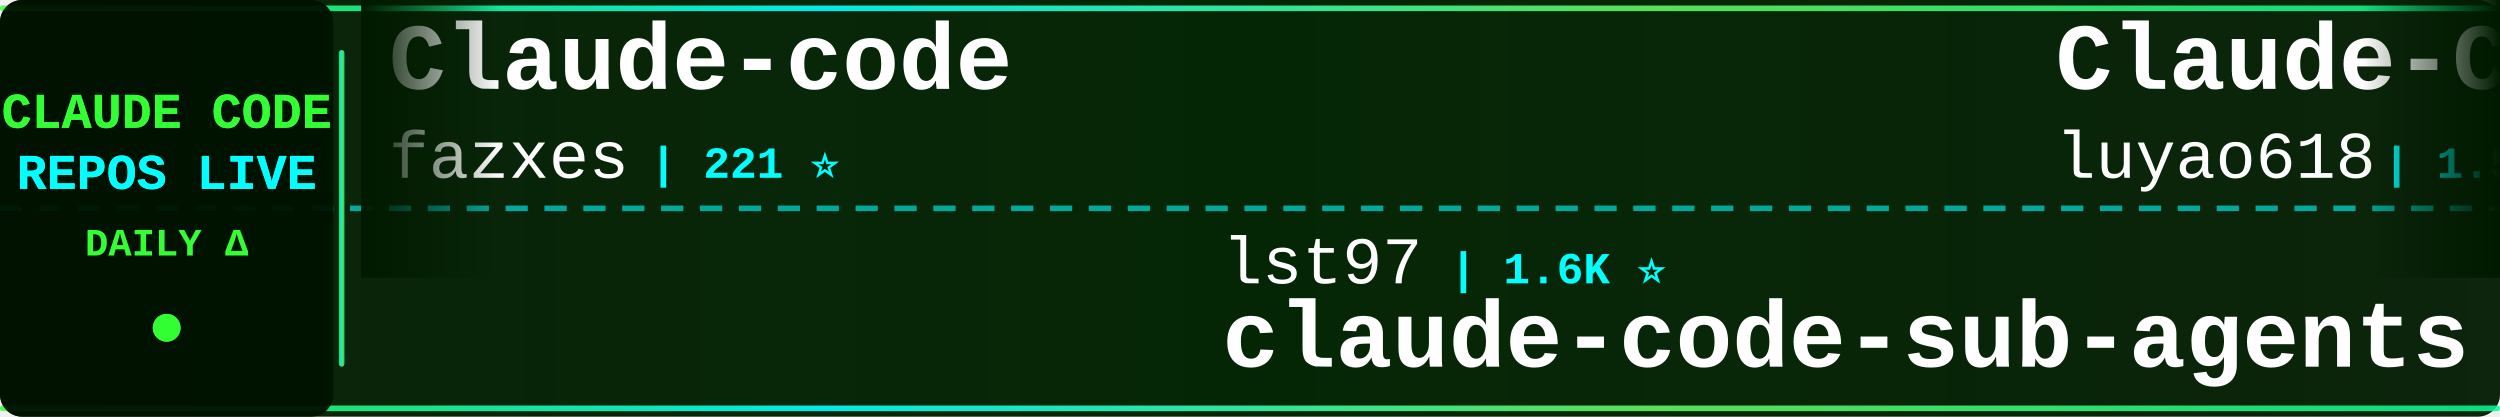
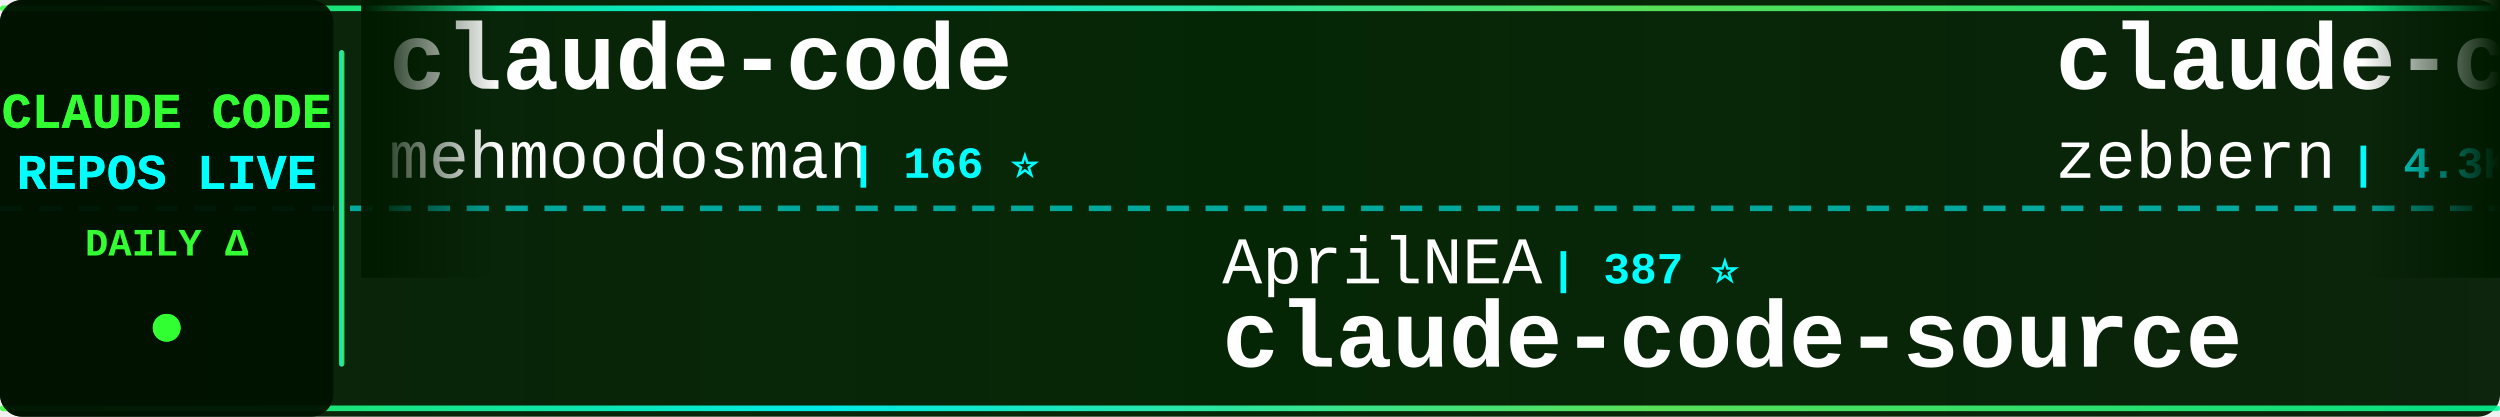
<svg xmlns="http://www.w3.org/2000/svg" width="900" height="150">
  <defs>
    <linearGradient id="tickerBg" x1="0%" y1="0%" x2="100%" y2="0%">
      <stop offset="0%" style="stop-color:#001a00;stop-opacity:0.95" />
      <stop offset="50%" style="stop-color:#002200;stop-opacity:0.98" />
      <stop offset="100%" style="stop-color:#001a00;stop-opacity:0.95" />
    </linearGradient>
    <linearGradient id="borderGrad" x1="0%" y1="0%" x2="100%" y2="0%">
      <stop offset="0%" style="stop-color:#33ff33;stop-opacity:0.85">
        <animate attributeName="stop-opacity" values="0.85;1;0.85" dur="2s" repeatCount="indefinite" />
      </stop>
      <stop offset="33%" style="stop-color:#00ffff;stop-opacity:0.9">
        <animate attributeName="stop-opacity" values="0.9;1;0.9" dur="2.2s" repeatCount="indefinite" />
      </stop>
      <stop offset="66%" style="stop-color:#66ff66;stop-opacity:0.85">
        <animate attributeName="stop-opacity" values="0.85;1;0.85" dur="1.8s" repeatCount="indefinite" />
      </stop>
      <stop offset="100%" style="stop-color:#00ff99;stop-opacity:0.85">
        <animate attributeName="stop-opacity" values="0.85;1;0.85" dur="2s" repeatCount="indefinite" />
      </stop>
    </linearGradient>
    <filter id="textGlow">
      <feGaussianBlur stdDeviation="0.1" result="coloredBlur" />
      <feMerge>
        <feMergeNode in="coloredBlur" />
        <feMergeNode in="SourceGraphic" />
      </feMerge>
    </filter>
    <filter id="metricGlow">
      <feGaussianBlur stdDeviation="0.2" result="coloredBlur" />
      <feMerge>
        <feMergeNode in="coloredBlur" />
        <feMergeNode in="SourceGraphic" />
      </feMerge>
    </filter>
    <linearGradient id="leftFade" x1="0%" y1="0%" x2="100%" y2="0%">
      <stop offset="0%" style="stop-color:#001a00;stop-opacity:1" />
      <stop offset="100%" style="stop-color:#001a00;stop-opacity:0" />
    </linearGradient>
    <linearGradient id="rightFade" x1="0%" y1="0%" x2="100%" y2="0%">
      <stop offset="0%" style="stop-color:#001a00;stop-opacity:0" />
      <stop offset="100%" style="stop-color:#001a00;stop-opacity:1" />
    </linearGradient>
  </defs>
  <rect width="900" height="150" fill="url(#tickerBg)" rx="8" />
  <rect x="0" y="2" width="900" height="2" fill="url(#borderGrad)" rx="1" />
  <rect x="0" y="146" width="900" height="2" fill="url(#borderGrad)" rx="1" />
  <line x1="0" y1="75" x2="900" y2="75" stroke="#00ffff" stroke-width="2" stroke-dasharray="8 6" opacity="0.6" />
  <rect x="0" y="0" width="120" height="150" fill="#001100" opacity="0.95" rx="8" />
  <text x="60" y="46" font-family="'Courier New', monospace" font-size="18" font-weight="bold" fill="#33ff33" text-anchor="middle" filter="url(#textGlow)">
    CLAUDE CODE
  </text>
  <text x="60" y="68" font-family="'Courier New', monospace" font-size="18" font-weight="bold" fill="#00ffff" text-anchor="middle" filter="url(#textGlow)">
    REPOS LIVE
  </text>
  <text x="60" y="92" font-family="'Courier New', monospace" font-size="14" font-weight="bold" fill="#33ff33" text-anchor="middle">
    DAILY Δ
  </text>
  <circle cx="60" cy="118" r="5" fill="#33ff33" filter="url(#metricGlow)">
    <animate attributeName="r" values="4;6;4" dur="1.5s" repeatCount="indefinite" />
    <animate attributeName="opacity" values="0.6;1;0.6" dur="1.5s" repeatCount="indefinite" />
  </circle>
  <rect x="122" y="18" width="2" height="114" fill="url(#borderGrad)" rx="1" />
  <clipPath id="tickerClip">
    <rect x="130" y="0" width="770" height="150" />
  </clipPath>
  <g clip-path="url(#tickerClip)">
    <g id="tickerItems">
      <animateTransform attributeName="transform" attributeType="XML" type="translate" from="0 0" to="-3000 0" dur="54s" repeatCount="indefinite" />
      <g transform="translate(0, 0)">
-         <text x="140" y="32" font-family="'Courier New', monospace" font-size="34" font-weight="bold" fill="#ffffff">Claude-code</text>
-         <text x="140" y="64" font-family="'Courier New', monospace" font-size="24" font-weight="normal" fill="#ffffff" opacity="1.0">fazxes</text>
-         <text x="234" y="64" font-family="'Courier New', monospace" font-size="16" font-weight="bold" fill="#00ffff"> | 221 ⭐</text>
+         <text x="140" y="32" font-family="'Courier New', monospace" font-size="34" font-weight="bold" fill="#ffffff">claude-code</text>
+         <text x="140" y="64" font-family="'Courier New', monospace" font-size="24" font-weight="normal" fill="#ffffff" opacity="1.0">mehmoodosman</text>
+         <text x="306" y="64" font-family="'Courier New', monospace" font-size="16" font-weight="bold" fill="#00ffff"> | 166 ⭐</text>
      </g>
      <g transform="translate(300, 0)">
-         <text x="140" y="102" font-family="'Courier New', monospace" font-size="24" font-weight="normal" fill="#ffffff" opacity="1.0">lst97</text>
-         <text x="222" y="102" font-family="'Courier New', monospace" font-size="16" font-weight="bold" fill="#00ffff"> | 1.6K ⭐</text>
-         <text x="140" y="132" font-family="'Courier New', monospace" font-size="34" font-weight="bold" fill="#ffffff">claude-code-sub-agents</text>
+         <text x="140" y="102" font-family="'Courier New', monospace" font-size="24" font-weight="normal" fill="#ffffff" opacity="1.0">AprilNEA</text>
+         <text x="258" y="102" font-family="'Courier New', monospace" font-size="16" font-weight="bold" fill="#00ffff"> | 387 ⭐</text>
+         <text x="140" y="132" font-family="'Courier New', monospace" font-size="34" font-weight="bold" fill="#ffffff">claude-code-source</text>
      </g>
      <g transform="translate(600, 0)">
-         <text x="140" y="32" font-family="'Courier New', monospace" font-size="34" font-weight="bold" fill="#ffffff">Claude-Code-Source-Study</text>
-         <text x="140" y="64" font-family="'Courier New', monospace" font-size="24" font-weight="normal" fill="#ffffff" opacity="1.0">luyao618</text>
-         <text x="258" y="64" font-family="'Courier New', monospace" font-size="16" font-weight="bold" fill="#00ffff"> | 1.5K ⭐ +1</text>
+         <text x="140" y="32" font-family="'Courier New', monospace" font-size="34" font-weight="bold" fill="#ffffff">claude-code-guide</text>
+         <text x="140" y="64" font-family="'Courier New', monospace" font-size="24" font-weight="normal" fill="#ffffff" opacity="1.0">zebbern</text>
+         <text x="246" y="64" font-family="'Courier New', monospace" font-size="16" font-weight="bold" fill="#00ffff"> | 4.3K ⭐ +3</text>
      </g>
      <g transform="translate(900, 0)">
-         <text x="140" y="102" font-family="'Courier New', monospace" font-size="24" font-weight="normal" fill="#ffffff" opacity="1.0">T-Lab-CUHKSZ</text>
-         <text x="306" y="102" font-family="'Courier New', monospace" font-size="16" font-weight="bold" fill="#00ffff"> | 318 ⭐ -1</text>
+         <text x="140" y="102" font-family="'Courier New', monospace" font-size="24" font-weight="normal" fill="#ffffff" opacity="1.0">FlorianBruniaux</text>
+         <text x="342" y="102" font-family="'Courier New', monospace" font-size="16" font-weight="bold" fill="#00ffff"> | 5.1K ⭐ -1</text>
+         <text x="140" y="132" font-family="'Courier New', monospace" font-size="34" font-weight="bold" fill="#ffffff">claude-code-ultimate-gui...</text>
+       </g>
+       <g transform="translate(1200, 0)">
+         <text x="140" y="32" font-family="'Courier New', monospace" font-size="34" font-weight="bold" fill="#ffffff">claude-code-sourcemap</text>
+         <text x="140" y="64" font-family="'Courier New', monospace" font-size="24" font-weight="normal" fill="#ffffff" opacity="1.0">ChinaSiro</text>
+         <text x="270" y="64" font-family="'Courier New', monospace" font-size="16" font-weight="bold" fill="#00ffff"> | 9.4K ⭐ +1</text>
+       </g>
+       <g transform="translate(1500, 0)">
+         <text x="140" y="102" font-family="'Courier New', monospace" font-size="24" font-weight="normal" fill="#ffffff" opacity="1.0">pengchengneo</text>
+         <text x="306" y="102" font-family="'Courier New', monospace" font-size="16" font-weight="bold" fill="#00ffff"> | 1.5K ⭐ +1</text>
+         <text x="140" y="132" font-family="'Courier New', monospace" font-size="34" font-weight="bold" fill="#ffffff">Claude-Code</text>
+       </g>
+       <g transform="translate(1800, 0)">
+         <text x="140" y="32" font-family="'Courier New', monospace" font-size="34" font-weight="bold" fill="#ffffff">claude-code-proxy</text>
+         <text x="140" y="64" font-family="'Courier New', monospace" font-size="24" font-weight="normal" fill="#ffffff" opacity="1.0">1rgs</text>
+         <text x="210" y="64" font-family="'Courier New', monospace" font-size="16" font-weight="bold" fill="#00ffff"> | 3.6K ⭐ +2</text>
+       </g>
+       <g transform="translate(2100, 0)">
+         <text x="140" y="102" font-family="'Courier New', monospace" font-size="24" font-weight="normal" fill="#ffffff" opacity="1.0">lowcortisolprogrammer</text>
+         <text x="414" y="102" font-family="'Courier New', monospace" font-size="16" font-weight="bold" fill="#00ffff"> | 171 ⭐</text>
        <text x="140" y="132" font-family="'Courier New', monospace" font-size="34" font-weight="bold" fill="#ffffff">claude-code</text>
      </g>
-       <g transform="translate(1200, 0)">
-         <text x="140" y="32" font-family="'Courier New', monospace" font-size="34" font-weight="bold" fill="#ffffff">claude-code-local</text>
-         <text x="140" y="64" font-family="'Courier New', monospace" font-size="24" font-weight="normal" fill="#ffffff" opacity="1.0">nicedreamzapp</text>
-         <text x="318" y="64" font-family="'Courier New', monospace" font-size="16" font-weight="bold" fill="#00ffff"> | 2.8K ⭐ +5</text>
+       <g transform="translate(2400, 0)">
+         <text x="140" y="32" font-family="'Courier New', monospace" font-size="34" font-weight="bold" fill="#ffffff">claude-code-infrastructu...</text>
+         <text x="140" y="64" font-family="'Courier New', monospace" font-size="24" font-weight="normal" fill="#ffffff" opacity="1.0">diet103</text>
+         <text x="246" y="64" font-family="'Courier New', monospace" font-size="16" font-weight="bold" fill="#00ffff"> | 9.7K ⭐ -1</text>
      </g>
-       <g transform="translate(1500, 0)">
-         <text x="140" y="102" font-family="'Courier New', monospace" font-size="24" font-weight="normal" fill="#ffffff" opacity="1.0">JrCx7scC</text>
-         <text x="258" y="102" font-family="'Courier New', monospace" font-size="16" font-weight="bold" fill="#00ffff"> | 370 ⭐</text>
+       <g transform="translate(2700, 0)">
+         <text x="140" y="102" font-family="'Courier New', monospace" font-size="24" font-weight="normal" fill="#ffffff" opacity="1.0">ghuntley</text>
+         <text x="258" y="102" font-family="'Courier New', monospace" font-size="16" font-weight="bold" fill="#00ffff"> | 985 ⭐</text>
+         <text x="140" y="132" font-family="'Courier New', monospace" font-size="34" font-weight="bold" fill="#ffffff">claude-code-source-code-...</text>
+       </g>
+       <g transform="translate(3000, 0)">
+         <text x="140" y="32" font-family="'Courier New', monospace" font-size="34" font-weight="bold" fill="#ffffff">claude-code</text>
+         <text x="140" y="64" font-family="'Courier New', monospace" font-size="24" font-weight="normal" fill="#ffffff" opacity="1.0">mehmoodosman</text>
+         <text x="306" y="64" font-family="'Courier New', monospace" font-size="16" font-weight="bold" fill="#00ffff"> | 166 ⭐</text>
+       </g>
+       <g transform="translate(3300, 0)">
+         <text x="140" y="102" font-family="'Courier New', monospace" font-size="24" font-weight="normal" fill="#ffffff" opacity="1.0">AprilNEA</text>
+         <text x="258" y="102" font-family="'Courier New', monospace" font-size="16" font-weight="bold" fill="#00ffff"> | 387 ⭐</text>
        <text x="140" y="132" font-family="'Courier New', monospace" font-size="34" font-weight="bold" fill="#ffffff">claude-code-source</text>
      </g>
-       <g transform="translate(1800, 0)">
-         <text x="140" y="32" font-family="'Courier New', monospace" font-size="34" font-weight="bold" fill="#ffffff">sc-claude-code-files</text>
-         <text x="140" y="64" font-family="'Courier New', monospace" font-size="24" font-weight="normal" fill="#ffffff" opacity="1.0">https-deeplearning-ai</text>
-         <text x="414" y="64" font-family="'Courier New', monospace" font-size="16" font-weight="bold" fill="#00ffff"> | 530 ⭐ +1</text>
-       </g>
-       <g transform="translate(2100, 0)">
-         <text x="140" y="102" font-family="'Courier New', monospace" font-size="24" font-weight="normal" fill="#ffffff" opacity="1.0">anthropics</text>
-         <text x="282" y="102" font-family="'Courier New', monospace" font-size="16" font-weight="bold" fill="#00ffff"> | 8.0K ⭐ +4</text>
-         <text x="140" y="132" font-family="'Courier New', monospace" font-size="34" font-weight="bold" fill="#ffffff">claude-code-action</text>
-       </g>
-       <g transform="translate(2400, 0)">
-         <text x="140" y="32" font-family="'Courier New', monospace" font-size="34" font-weight="bold" fill="#ffffff">claude-code-hub</text>
-         <text x="140" y="64" font-family="'Courier New', monospace" font-size="24" font-weight="normal" fill="#ffffff" opacity="1.0">ding113</text>
-         <text x="246" y="64" font-family="'Courier New', monospace" font-size="16" font-weight="bold" fill="#00ffff"> | 3.1K ⭐ +5</text>
-       </g>
-       <g transform="translate(2700, 0)">
-         <text x="140" y="102" font-family="'Courier New', monospace" font-size="24" font-weight="normal" fill="#ffffff" opacity="1.0">anthropics</text>
-         <text x="282" y="102" font-family="'Courier New', monospace" font-size="16" font-weight="bold" fill="#00ffff"> | 152.0K ⭐ +131</text>
-         <text x="140" y="132" font-family="'Courier New', monospace" font-size="34" font-weight="bold" fill="#ffffff">skills</text>
-       </g>
-       <g transform="translate(3000, 0)">
-         <text x="140" y="32" font-family="'Courier New', monospace" font-size="34" font-weight="bold" fill="#ffffff">Claude-code</text>
-         <text x="140" y="64" font-family="'Courier New', monospace" font-size="24" font-weight="normal" fill="#ffffff" opacity="1.0">fazxes</text>
-         <text x="234" y="64" font-family="'Courier New', monospace" font-size="16" font-weight="bold" fill="#00ffff"> | 221 ⭐</text>
-       </g>
-       <g transform="translate(3300, 0)">
-         <text x="140" y="102" font-family="'Courier New', monospace" font-size="24" font-weight="normal" fill="#ffffff" opacity="1.0">lst97</text>
-         <text x="222" y="102" font-family="'Courier New', monospace" font-size="16" font-weight="bold" fill="#00ffff"> | 1.6K ⭐</text>
-         <text x="140" y="132" font-family="'Courier New', monospace" font-size="34" font-weight="bold" fill="#ffffff">claude-code-sub-agents</text>
-       </g>
      <g transform="translate(3600, 0)">
-         <text x="140" y="32" font-family="'Courier New', monospace" font-size="34" font-weight="bold" fill="#ffffff">Claude-Code-Source-Study</text>
-         <text x="140" y="64" font-family="'Courier New', monospace" font-size="24" font-weight="normal" fill="#ffffff" opacity="1.0">luyao618</text>
-         <text x="258" y="64" font-family="'Courier New', monospace" font-size="16" font-weight="bold" fill="#00ffff"> | 1.5K ⭐ +1</text>
+         <text x="140" y="32" font-family="'Courier New', monospace" font-size="34" font-weight="bold" fill="#ffffff">claude-code-guide</text>
+         <text x="140" y="64" font-family="'Courier New', monospace" font-size="24" font-weight="normal" fill="#ffffff" opacity="1.0">zebbern</text>
+         <text x="246" y="64" font-family="'Courier New', monospace" font-size="16" font-weight="bold" fill="#00ffff"> | 4.3K ⭐ +3</text>
      </g>
      <g transform="translate(3900, 0)">
-         <text x="140" y="102" font-family="'Courier New', monospace" font-size="24" font-weight="normal" fill="#ffffff" opacity="1.0">T-Lab-CUHKSZ</text>
-         <text x="306" y="102" font-family="'Courier New', monospace" font-size="16" font-weight="bold" fill="#00ffff"> | 318 ⭐ -1</text>
-         <text x="140" y="132" font-family="'Courier New', monospace" font-size="34" font-weight="bold" fill="#ffffff">claude-code</text>
+         <text x="140" y="102" font-family="'Courier New', monospace" font-size="24" font-weight="normal" fill="#ffffff" opacity="1.0">FlorianBruniaux</text>
+         <text x="342" y="102" font-family="'Courier New', monospace" font-size="16" font-weight="bold" fill="#00ffff"> | 5.1K ⭐ -1</text>
+         <text x="140" y="132" font-family="'Courier New', monospace" font-size="34" font-weight="bold" fill="#ffffff">claude-code-ultimate-gui...</text>
      </g>
    </g>
  </g>
  <rect x="130" y="0" width="50" height="100" fill="url(#leftFade)" />
  <rect x="850" y="0" width="50" height="100" fill="url(#rightFade)" />
</svg>
